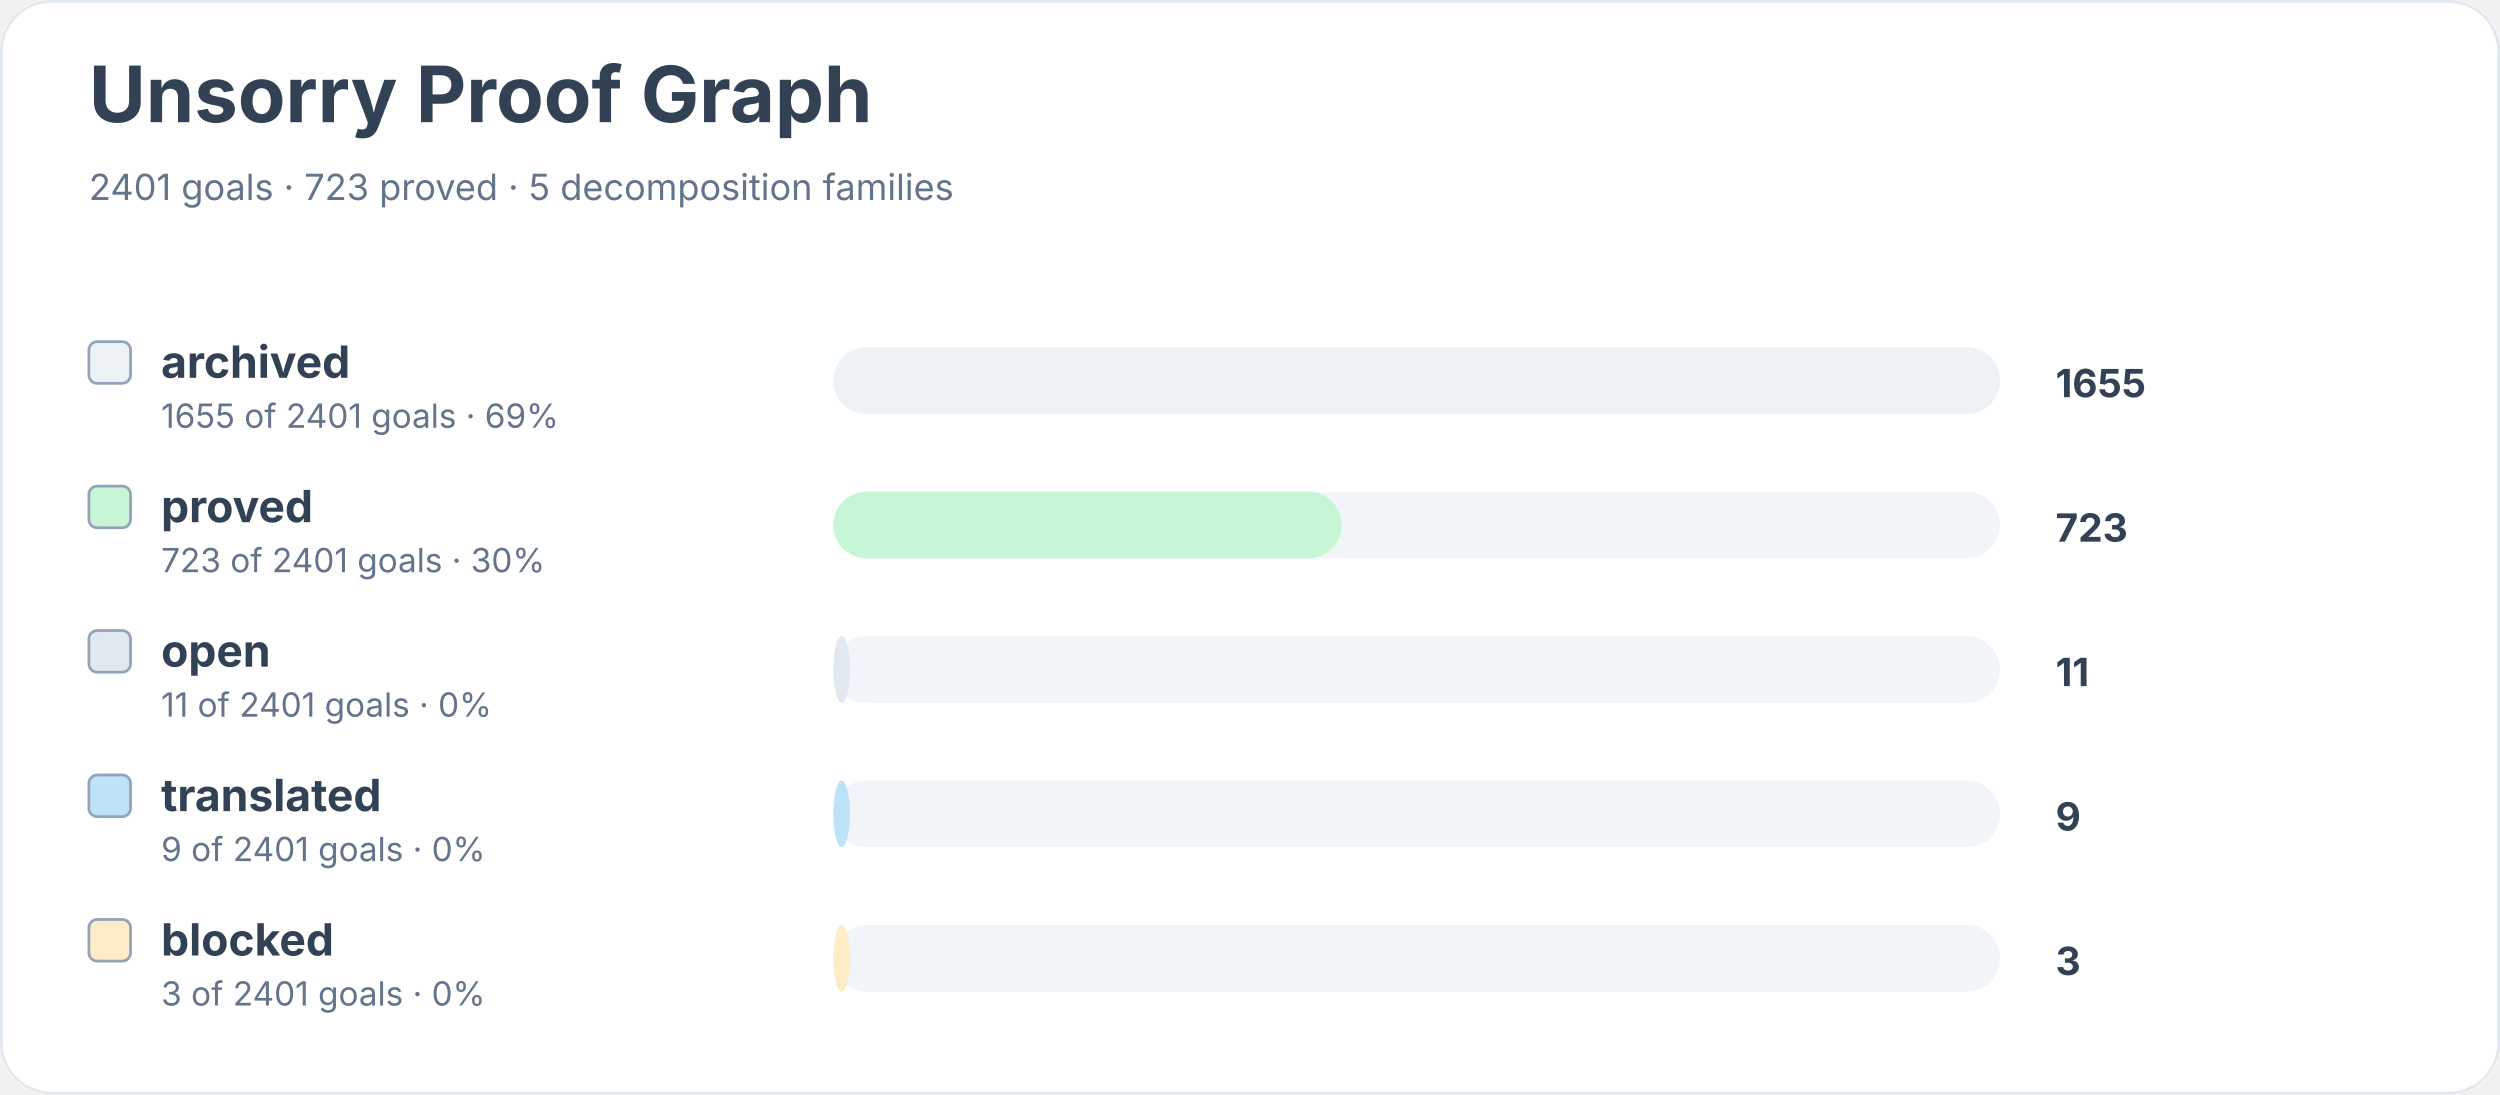
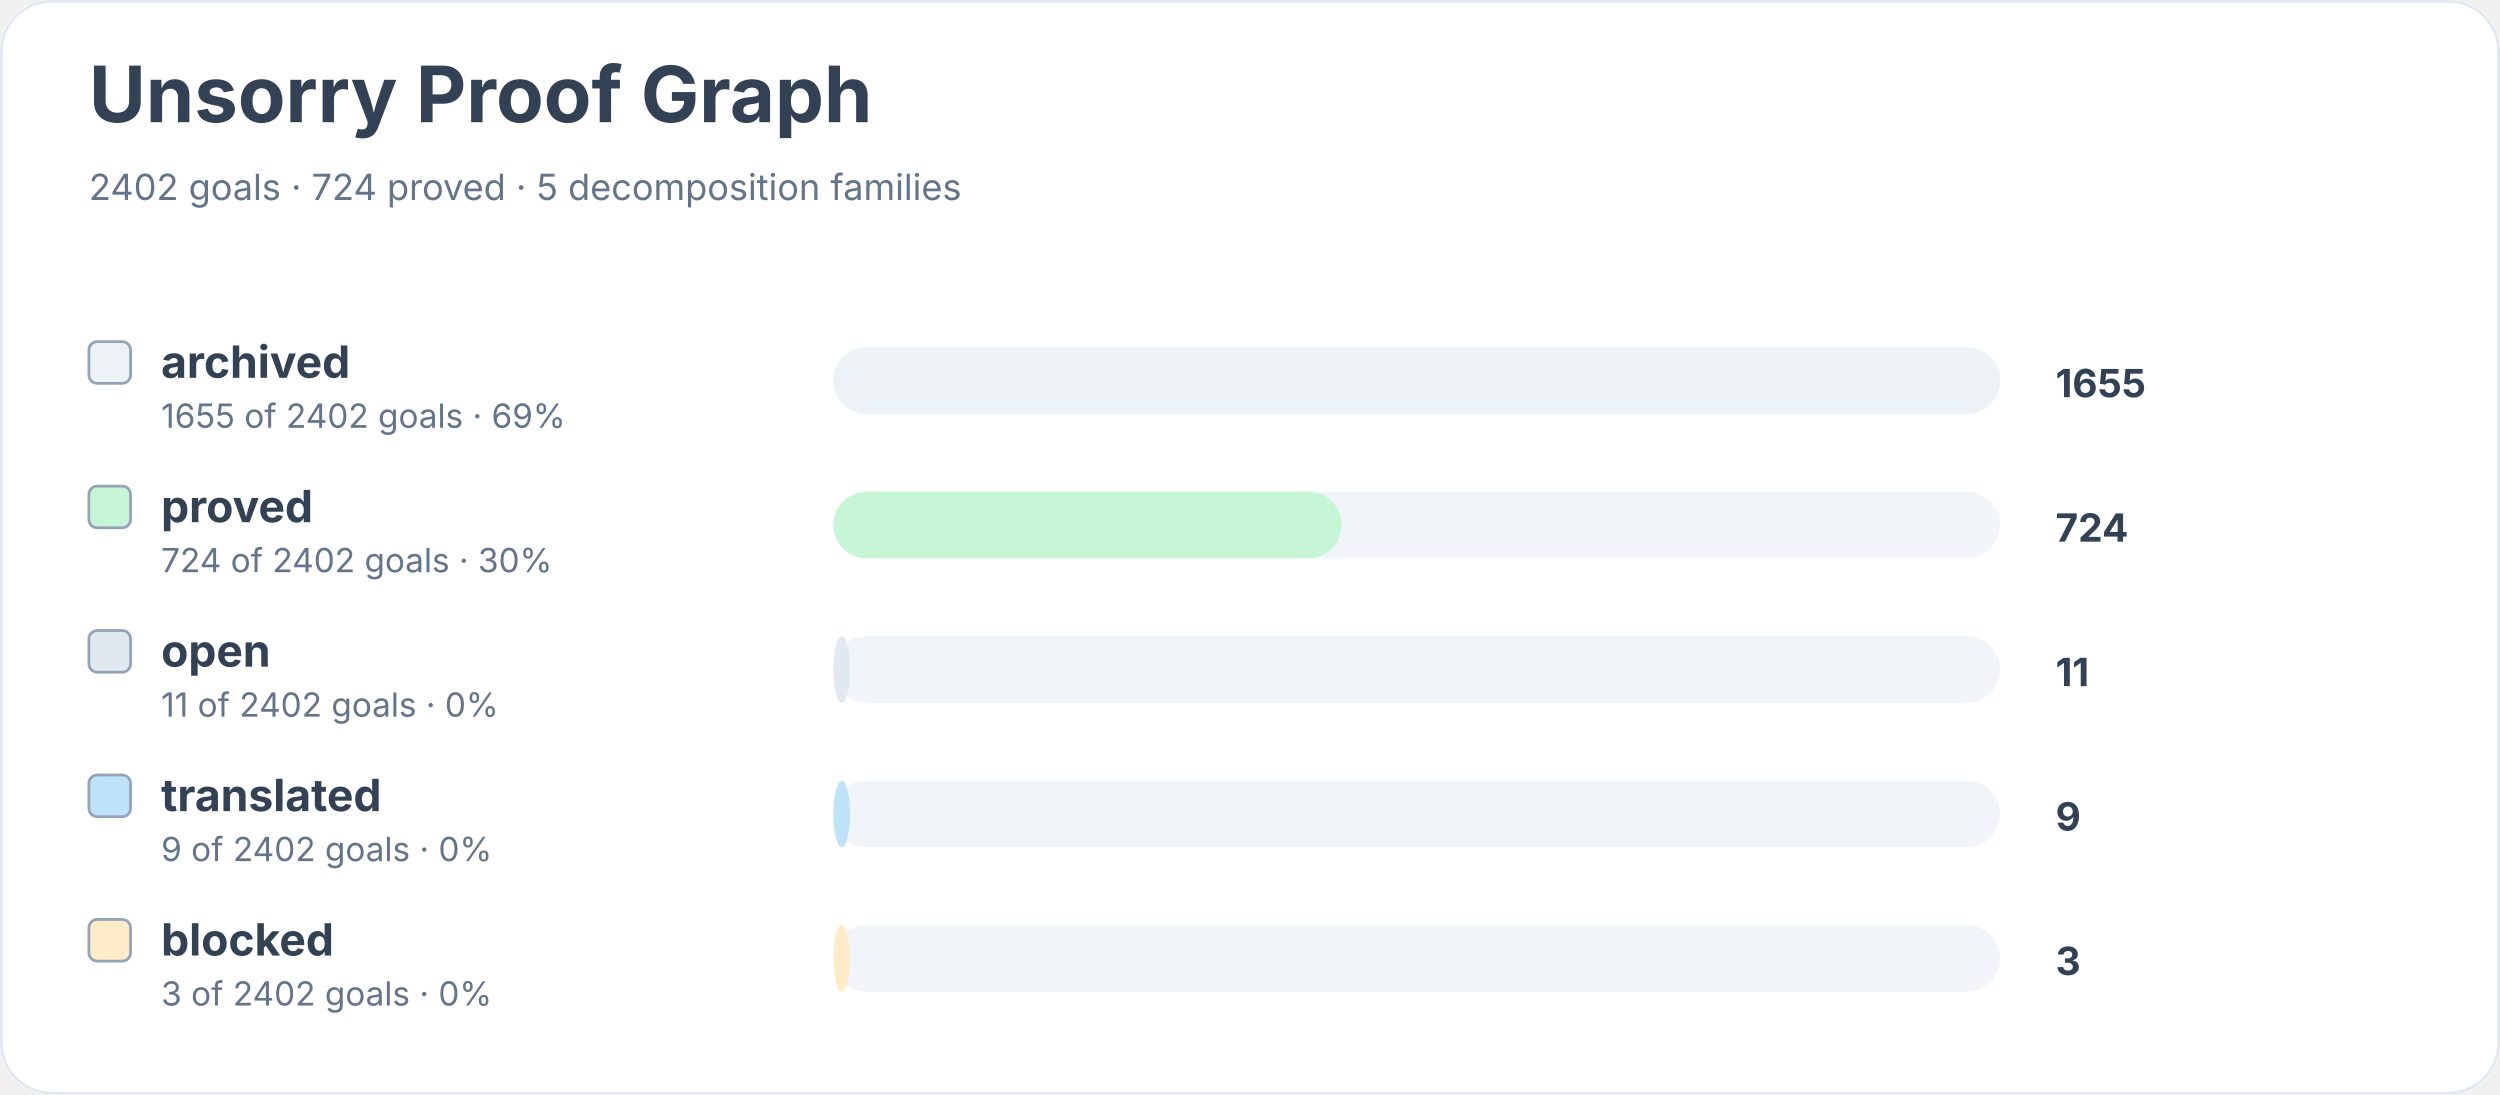
<svg xmlns="http://www.w3.org/2000/svg" width="900" height="394" viewBox="0 0 900 394" role="img" aria-labelledby="title desc">
  <rect width="900" height="100%" rx="18" fill="#ffffff" />
  <rect x="0.5" y="0.5" width="899" height="393" rx="18" fill="none" stroke="#e2e8f0" />
  <text x="32" y="44" font-family="Inter, system-ui, sans-serif" font-size="28" font-weight="700" fill="#334155">Unsorry Proof Graph</text>
-   <text x="32" y="72" font-family="Inter, system-ui, sans-serif" font-size="13" fill="#64748b">2401 goals · 723 proved · 5 decomposition families</text>
+   <text x="32" y="72" font-family="Inter, system-ui, sans-serif" font-size="13" fill="#64748b">2402 goals · 724 proved · 5 decomposition families</text>
  <rect x="32" y="123" width="15" height="15" rx="3" fill="#edf2f7" stroke="#94a3b8" />
  <text x="58" y="136" font-family="Inter, system-ui, sans-serif" font-size="16" font-weight="650" fill="#334155">archived</text>
-   <text x="58" y="154" font-family="Inter, system-ui, sans-serif" font-size="12" fill="#64748b">1655 of 2401 goals · 69%</text>
+   <text x="58" y="154" font-family="Inter, system-ui, sans-serif" font-size="12" fill="#64748b">1655 of 2402 goals · 69%</text>
  <rect x="300" y="125" width="420" height="24" rx="12" fill="#f1f5f9" />
  <rect x="300" y="125" width="420" height="24" rx="12" fill="#edf2f7" />
  <text x="740" y="143" font-family="Inter, system-ui, sans-serif" font-size="14" font-weight="700" fill="#334155">1655</text>
  <rect x="32" y="175" width="15" height="15" rx="3" fill="#c6f6d5" stroke="#94a3b8" />
  <text x="58" y="188" font-family="Inter, system-ui, sans-serif" font-size="16" font-weight="650" fill="#334155">proved</text>
-   <text x="58" y="206" font-family="Inter, system-ui, sans-serif" font-size="12" fill="#64748b">723 of 2401 goals · 30%</text>
+   <text x="58" y="206" font-family="Inter, system-ui, sans-serif" font-size="12" fill="#64748b">724 of 2402 goals · 30%</text>
  <rect x="300" y="177" width="420" height="24" rx="12" fill="#f1f5f9" />
  <rect x="300" y="177" width="183" height="24" rx="12" fill="#c6f6d5" />
-   <text x="740" y="195" font-family="Inter, system-ui, sans-serif" font-size="14" font-weight="700" fill="#334155">723</text>
+   <text x="740" y="195" font-family="Inter, system-ui, sans-serif" font-size="14" font-weight="700" fill="#334155">724</text>
  <rect x="32" y="227" width="15" height="15" rx="3" fill="#e2e8f0" stroke="#94a3b8" />
  <text x="58" y="240" font-family="Inter, system-ui, sans-serif" font-size="16" font-weight="650" fill="#334155">open</text>
-   <text x="58" y="258" font-family="Inter, system-ui, sans-serif" font-size="12" fill="#64748b">11 of 2401 goals · 0%</text>
+   <text x="58" y="258" font-family="Inter, system-ui, sans-serif" font-size="12" fill="#64748b">11 of 2402 goals · 0%</text>
  <rect x="300" y="229" width="420" height="24" rx="12" fill="#f1f5f9" />
  <rect x="300" y="229" width="6" height="24" rx="12" fill="#e2e8f0" />
  <text x="740" y="247" font-family="Inter, system-ui, sans-serif" font-size="14" font-weight="700" fill="#334155">11</text>
  <rect x="32" y="279" width="15" height="15" rx="3" fill="#bee3f8" stroke="#94a3b8" />
  <text x="58" y="292" font-family="Inter, system-ui, sans-serif" font-size="16" font-weight="650" fill="#334155">translated</text>
-   <text x="58" y="310" font-family="Inter, system-ui, sans-serif" font-size="12" fill="#64748b">9 of 2401 goals · 0%</text>
+   <text x="58" y="310" font-family="Inter, system-ui, sans-serif" font-size="12" fill="#64748b">9 of 2402 goals · 0%</text>
  <rect x="300" y="281" width="420" height="24" rx="12" fill="#f1f5f9" />
  <rect x="300" y="281" width="6" height="24" rx="12" fill="#bee3f8" />
  <text x="740" y="299" font-family="Inter, system-ui, sans-serif" font-size="14" font-weight="700" fill="#334155">9</text>
  <rect x="32" y="331" width="15" height="15" rx="3" fill="#feebc8" stroke="#94a3b8" />
  <text x="58" y="344" font-family="Inter, system-ui, sans-serif" font-size="16" font-weight="650" fill="#334155">blocked</text>
-   <text x="58" y="362" font-family="Inter, system-ui, sans-serif" font-size="12" fill="#64748b">3 of 2401 goals · 0%</text>
+   <text x="58" y="362" font-family="Inter, system-ui, sans-serif" font-size="12" fill="#64748b">3 of 2402 goals · 0%</text>
  <rect x="300" y="333" width="420" height="24" rx="12" fill="#f1f5f9" />
  <rect x="300" y="333" width="6" height="24" rx="12" fill="#feebc8" />
  <text x="740" y="351" font-family="Inter, system-ui, sans-serif" font-size="14" font-weight="700" fill="#334155">3</text>
</svg>
